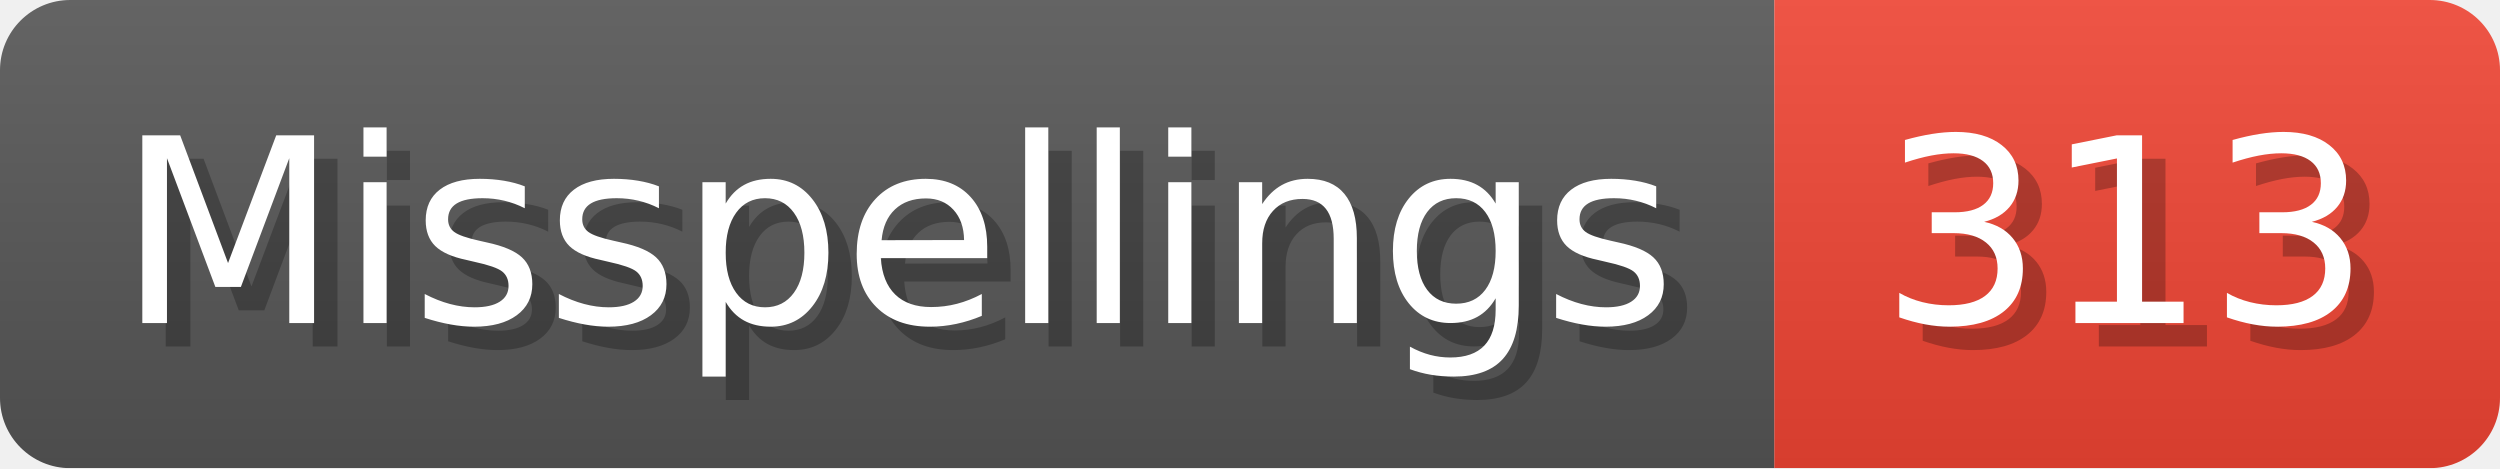
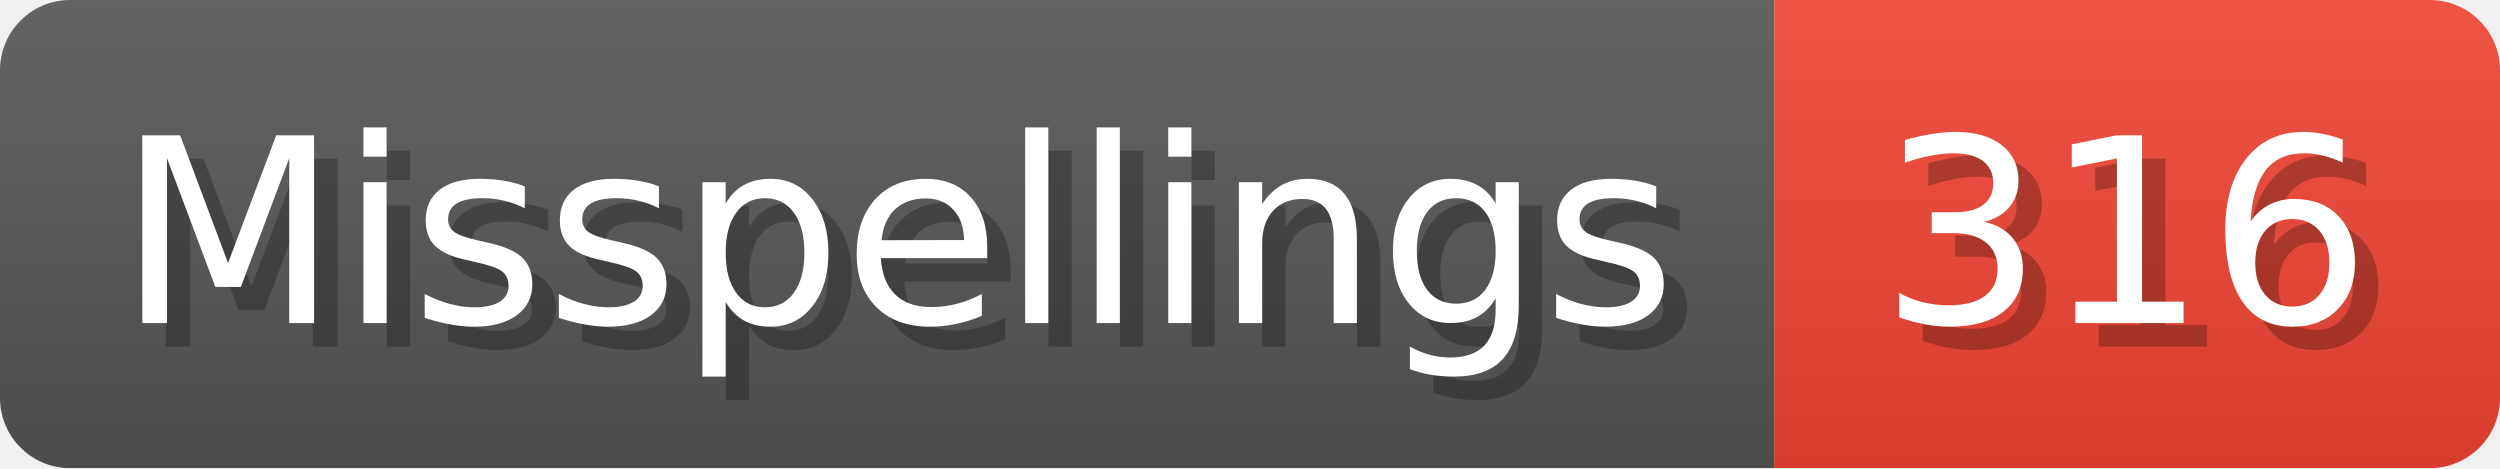
- <svg xmlns="http://www.w3.org/2000/svg" width="106.8" height="20" viewBox="0 0 1068 200" role="img" aria-label="Misspellings: 313">
+ <svg xmlns="http://www.w3.org/2000/svg" width="106.8" height="20" viewBox="0 0 1068 200" role="img" aria-label="Misspellings: 316">
  <linearGradient id="a" x2="0" y2="100%">
    <stop offset="0" stop-opacity=".1" stop-color="#EEE" />
    <stop offset="1" stop-opacity=".1" />
  </linearGradient>
  <mask id="m">
    <rect width="1068" height="200" rx="30" fill="#FFF" />
  </mask>
  <g mask="url(#m)">
    <rect width="758" height="200" fill="#555" />
    <rect width="310" height="200" fill="#E43" x="758" />
    <rect width="1068" height="200" fill="url(#a)" />
  </g>
  <g aria-hidden="true" fill="#fff" text-anchor="start" font-family="Verdana,DejaVu Sans,sans-serif" font-size="110">
    <text x="60" y="148" textLength="658" fill="#000" opacity="0.25">Misspellings</text>
    <text x="50" y="138" textLength="658">Misspellings</text>
-     <text x="813" y="148" textLength="210" fill="#000" opacity="0.25">313</text>
-     <text x="803" y="138" textLength="210">313</text>
+     <text x="813" y="148" textLength="210" fill="#000" opacity="0.25">316</text>
+     <text x="803" y="138" textLength="210">316</text>
  </g>
</svg>
